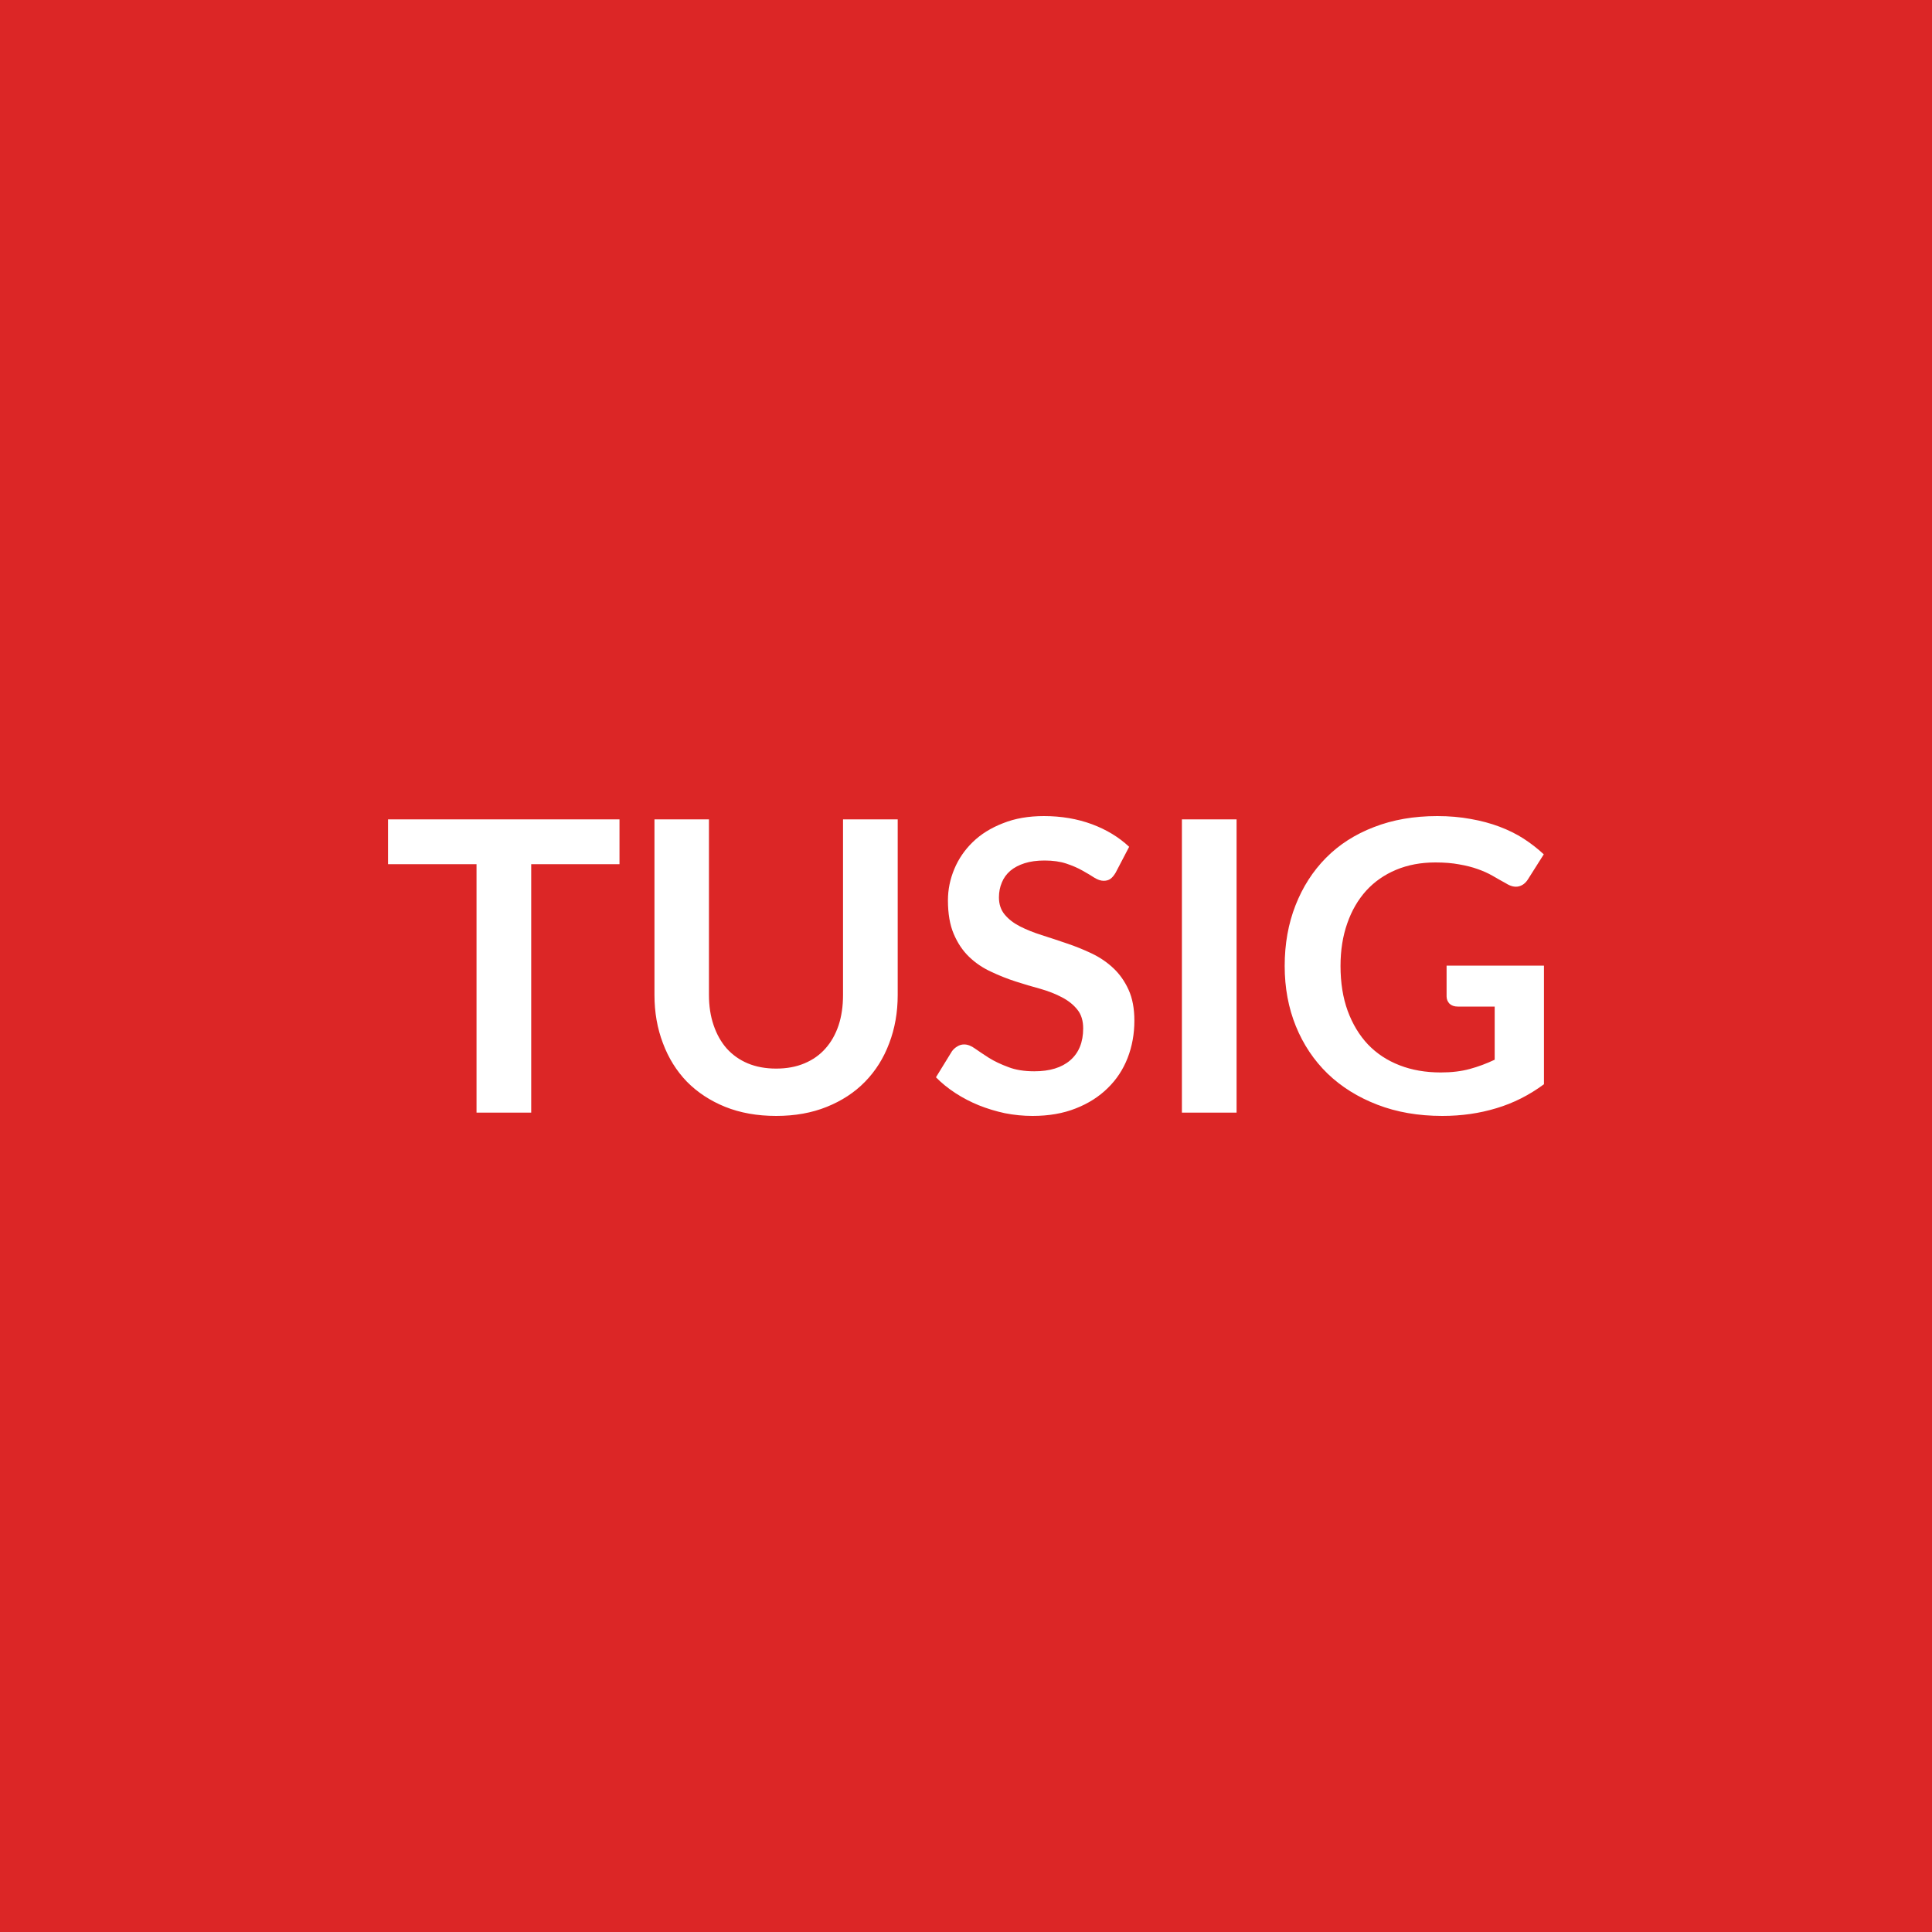
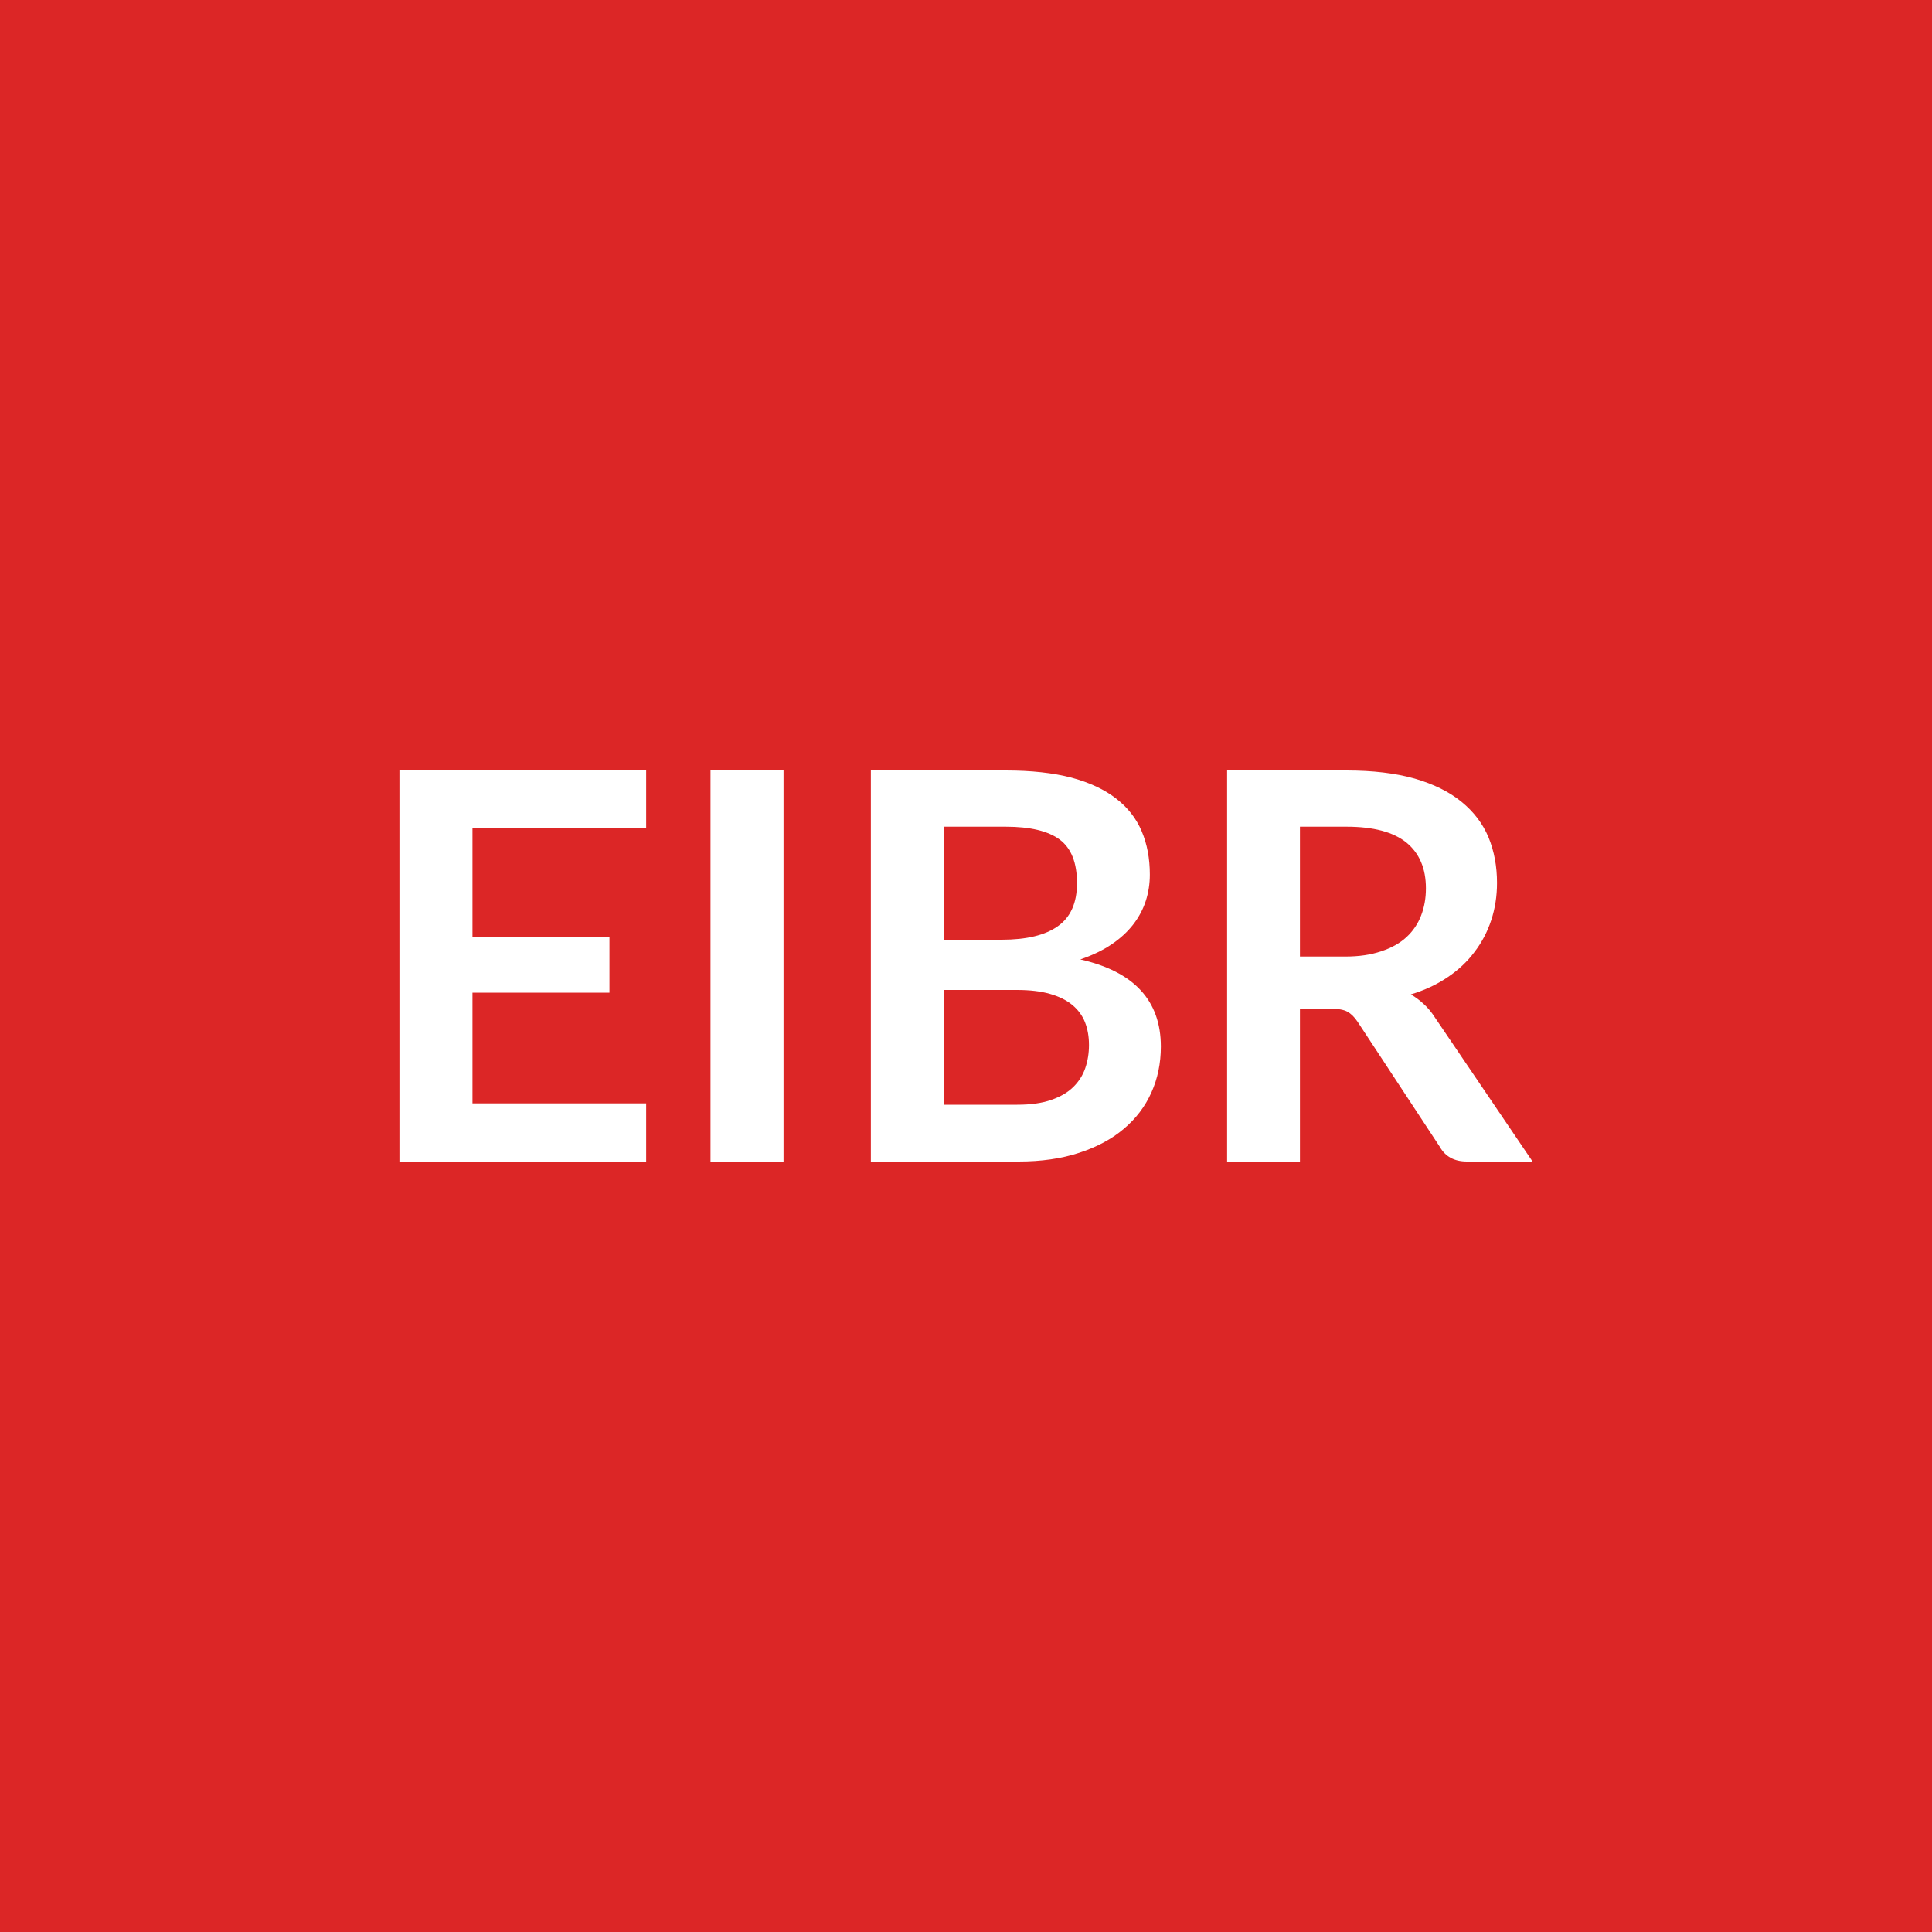
<svg xmlns="http://www.w3.org/2000/svg" width="100" height="100" viewBox="0 0 100 100">
  <rect width="100%" height="100%" fill="#dc2626" />
-   <path fill="#ffffff" d="M32.065 42.41v2.32h-4.57v12.86h-2.83V44.73h-4.58v-2.32zm8.11 12.9q.82 0 1.46-.27.65-.27 1.09-.77.44-.49.68-1.2.23-.7.23-1.57v-9.09h2.83v9.09q0 1.35-.44 2.5-.43 1.15-1.25 1.99-.81.83-1.98 1.3-1.16.47-2.62.47-1.47 0-2.64-.47-1.16-.47-1.98-1.3-.81-.84-1.24-1.99-.44-1.15-.44-2.5v-9.09h2.82v9.08q0 .87.24 1.57.24.71.68 1.21.45.5 1.09.77.65.27 1.47.27m18.27-11.48-.7 1.34q-.13.22-.27.32t-.35.1q-.22 0-.48-.16-.26-.17-.62-.37-.35-.2-.83-.36t-1.13-.16q-.59 0-1.03.14t-.74.39q-.3.26-.44.61-.15.35-.15.77 0 .53.3.89t.79.61 1.12.45 1.3.43q.66.22 1.29.52t1.12.76.79 1.12.3 1.6q0 1.03-.35 1.93t-1.03 1.56q-.68.67-1.65 1.05-.98.39-2.24.39-.72 0-1.43-.14-.7-.15-1.35-.41-.64-.26-1.21-.63t-1.01-.82l.83-1.35q.11-.15.28-.25.16-.1.35-.1.27 0 .57.22.3.21.72.48.42.26.99.47.56.22 1.35.22 1.2 0 1.86-.57.67-.58.67-1.65 0-.6-.3-.97-.3-.38-.8-.64-.49-.26-1.12-.44-.63-.17-1.28-.38t-1.28-.51q-.63-.29-1.12-.76-.5-.48-.8-1.19-.3-.7-.3-1.74 0-.83.33-1.62t.96-1.4 1.56-.97q.92-.37 2.12-.37 1.34 0 2.48.42 1.13.42 1.93 1.17m5.56-1.42v15.18h-2.83V42.41zm10.87 7.57h5.04v6.14q-1.15.85-2.46 1.24-1.31.4-2.8.4-1.86 0-3.36-.58-1.51-.58-2.58-1.61-1.06-1.03-1.64-2.45-.58-1.43-.58-3.12 0-1.71.56-3.14t1.58-2.46 2.48-1.59q1.46-.57 3.28-.57.92 0 1.73.15.8.14 1.49.4t1.25.62q.57.37 1.04.81l-.81 1.28q-.19.31-.49.38t-.66-.16q-.35-.19-.69-.39-.35-.2-.78-.35-.42-.15-.95-.24-.53-.1-1.23-.1-1.12 0-2.03.38t-1.55 1.08q-.64.71-.98 1.69-.35.99-.35 2.21 0 1.3.37 2.32.38 1.03 1.05 1.74.68.71 1.64 1.08.95.37 2.13.37.84 0 1.5-.18t1.29-.48V52.1h-1.91q-.27 0-.43-.15-.15-.16-.15-.38z" />
+   <path fill="#ffffff" d="M33.445 42.87h-8.99v5.62h7.09v2.89h-7.09v5.73h8.99v3.01h-12.77V39.88h12.77zm7.11-2.99v20.24h-3.78V39.88zm8.29 17.3h3.81q1.05 0 1.76-.25.72-.25 1.14-.67.43-.42.62-.98t.19-1.19q0-.66-.21-1.19-.21-.52-.66-.89t-1.16-.57q-.7-.2-1.7-.2h-3.79zm3.21-14.39h-3.21v5.85h3q1.93 0 2.91-.7.99-.7.99-2.23 0-1.58-.89-2.25-.9-.67-2.8-.67m-6.98-2.91h6.98q1.98 0 3.4.37 1.41.38 2.31 1.08.91.7 1.33 1.7.42.99.42 2.24 0 .71-.21 1.36t-.65 1.22-1.12 1.03-1.62.78q4.17.94 4.17 4.51 0 1.29-.49 2.38t-1.43 1.88q-.93.79-2.31 1.24-1.37.45-3.13.45h-7.65zm22.21 9.63h2.35q1.06 0 1.85-.27.8-.26 1.31-.73t.76-1.12q.25-.64.25-1.41 0-1.54-1.01-2.37-1.02-.82-3.1-.82h-2.41zm6.97 3.13 5.07 7.48h-3.4q-.97 0-1.4-.76l-4.26-6.48q-.24-.36-.53-.52-.28-.15-.84-.15h-1.61v7.91h-3.77V39.88h6.18q2.05 0 3.53.42 1.48.43 2.42 1.2.95.77 1.4 1.84.44 1.07.44 2.36 0 1.02-.3 1.93t-.87 1.65q-.56.75-1.4 1.31-.83.56-1.89.88.36.21.67.5.31.28.56.67" />
</svg>
